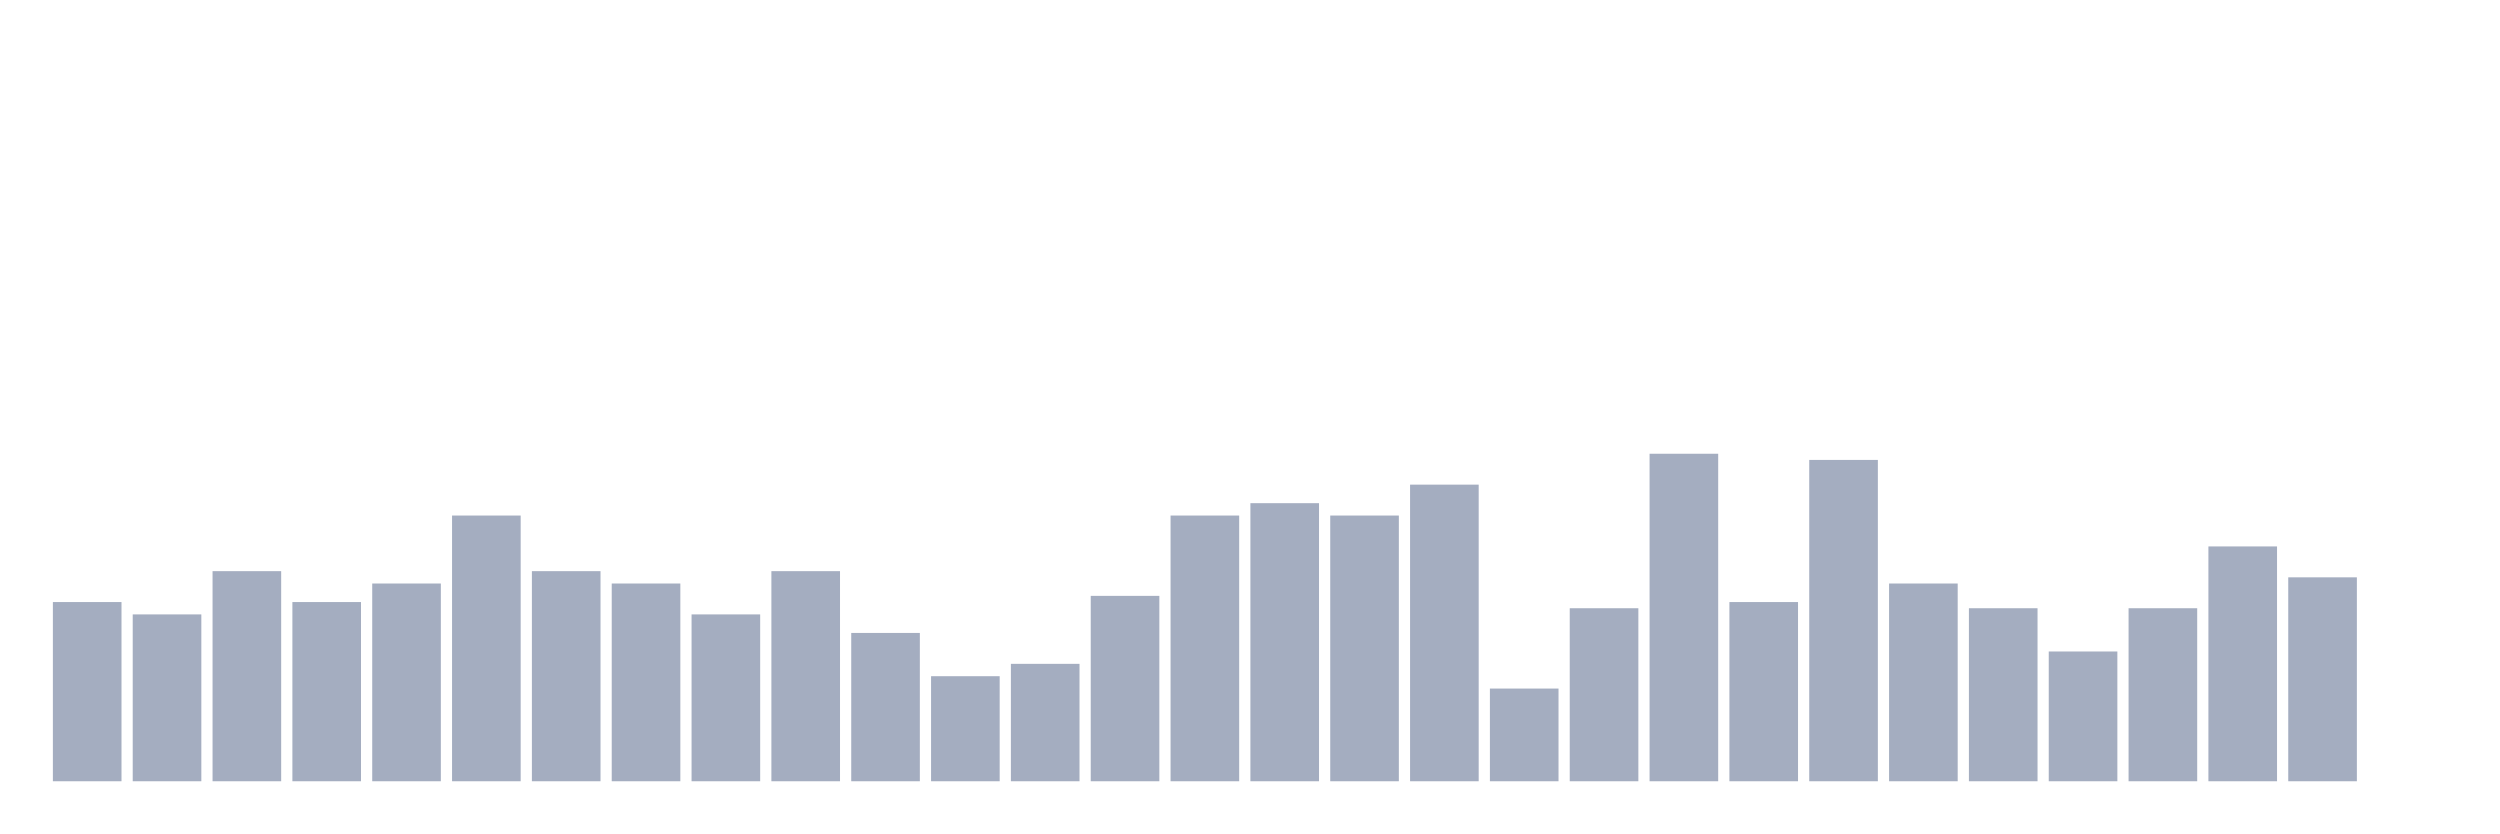
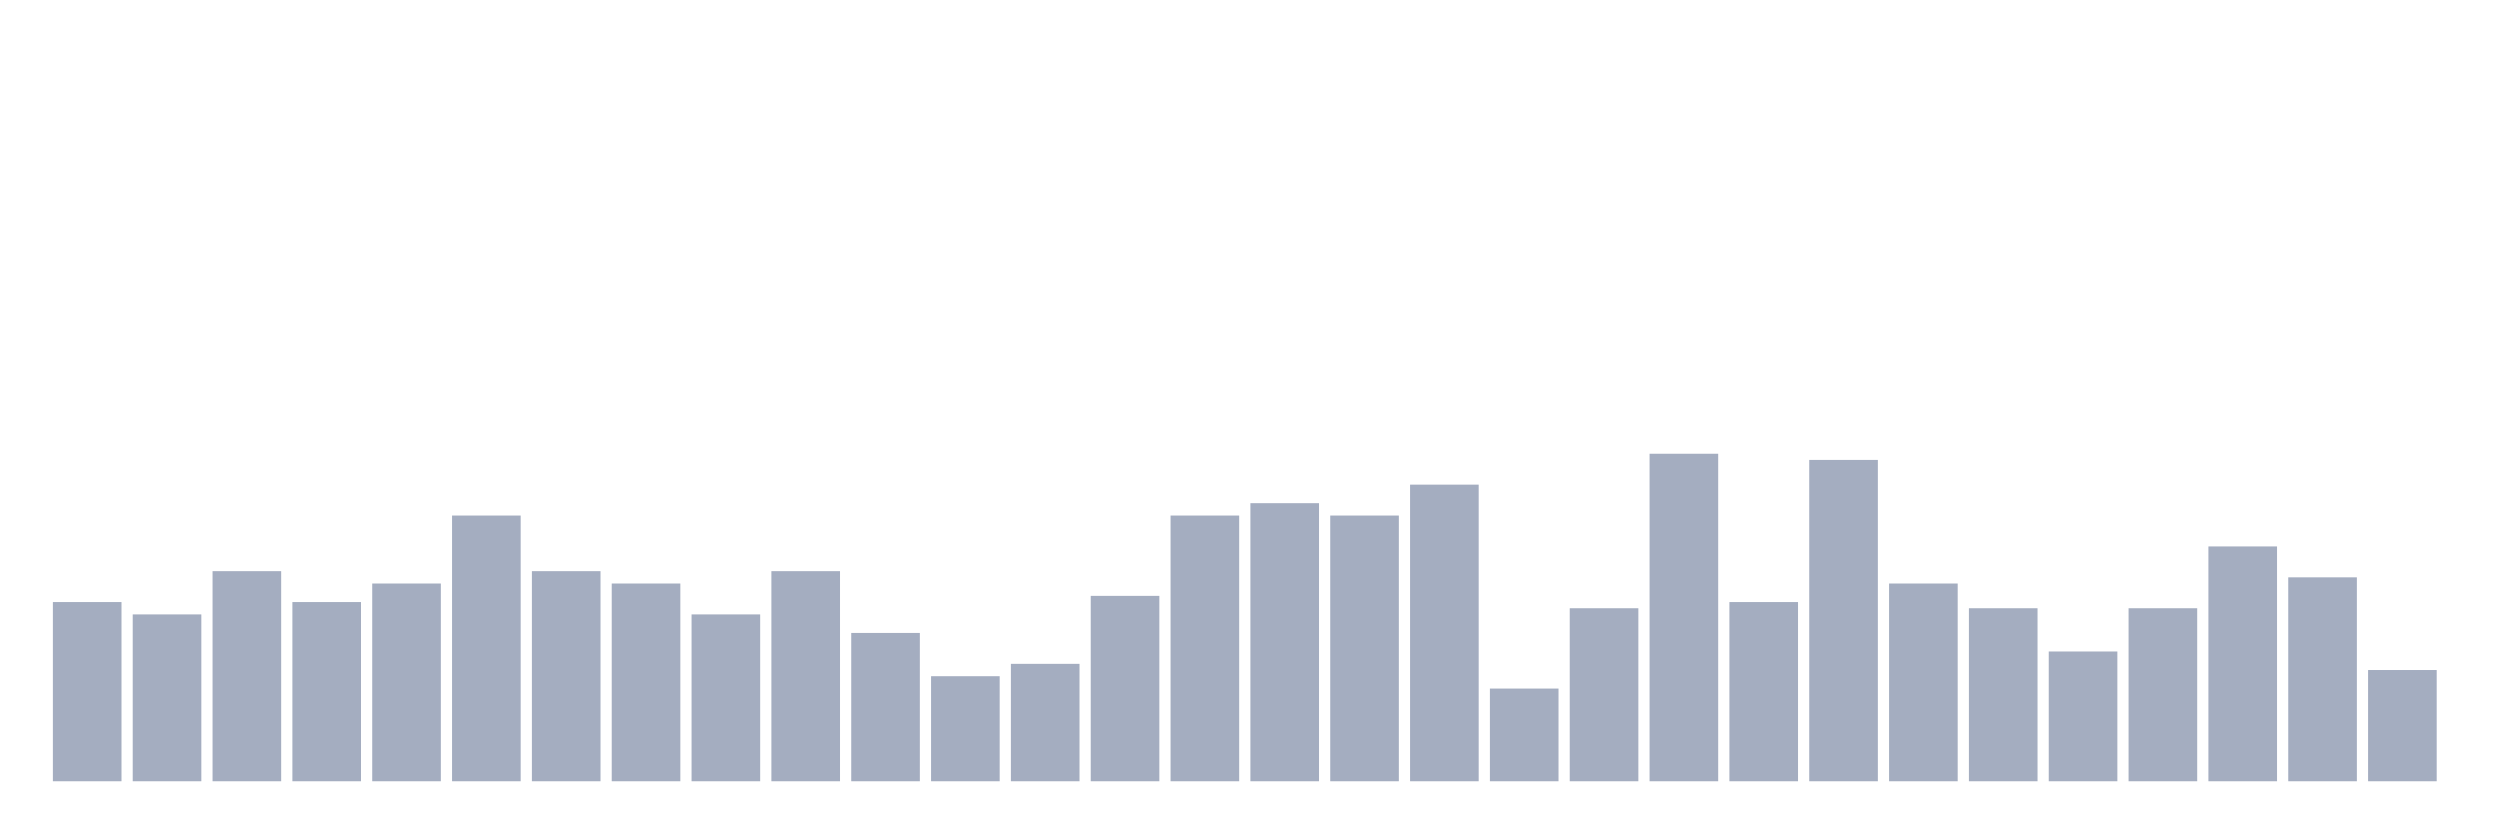
<svg xmlns="http://www.w3.org/2000/svg" viewBox="0 0 480 160">
  <g transform="translate(10,10)">
    <rect class="bar" x="0.153" width="13.175" y="105.593" height="34.407" fill="rgb(164,173,192)" />
    <rect class="bar" x="15.482" width="13.175" y="107.966" height="32.034" fill="rgb(164,173,192)" />
    <rect class="bar" x="30.81" width="13.175" y="99.661" height="40.339" fill="rgb(164,173,192)" />
    <rect class="bar" x="46.138" width="13.175" y="105.593" height="34.407" fill="rgb(164,173,192)" />
    <rect class="bar" x="61.466" width="13.175" y="102.034" height="37.966" fill="rgb(164,173,192)" />
    <rect class="bar" x="76.794" width="13.175" y="88.983" height="51.017" fill="rgb(164,173,192)" />
    <rect class="bar" x="92.123" width="13.175" y="99.661" height="40.339" fill="rgb(164,173,192)" />
    <rect class="bar" x="107.451" width="13.175" y="102.034" height="37.966" fill="rgb(164,173,192)" />
    <rect class="bar" x="122.779" width="13.175" y="107.966" height="32.034" fill="rgb(164,173,192)" />
    <rect class="bar" x="138.107" width="13.175" y="99.661" height="40.339" fill="rgb(164,173,192)" />
    <rect class="bar" x="153.436" width="13.175" y="111.525" height="28.475" fill="rgb(164,173,192)" />
    <rect class="bar" x="168.764" width="13.175" y="119.831" height="20.169" fill="rgb(164,173,192)" />
    <rect class="bar" x="184.092" width="13.175" y="117.458" height="22.542" fill="rgb(164,173,192)" />
    <rect class="bar" x="199.42" width="13.175" y="104.407" height="35.593" fill="rgb(164,173,192)" />
    <rect class="bar" x="214.748" width="13.175" y="88.983" height="51.017" fill="rgb(164,173,192)" />
    <rect class="bar" x="230.077" width="13.175" y="86.61" height="53.39" fill="rgb(164,173,192)" />
    <rect class="bar" x="245.405" width="13.175" y="88.983" height="51.017" fill="rgb(164,173,192)" />
    <rect class="bar" x="260.733" width="13.175" y="83.051" height="56.949" fill="rgb(164,173,192)" />
    <rect class="bar" x="276.061" width="13.175" y="122.203" height="17.797" fill="rgb(164,173,192)" />
    <rect class="bar" x="291.39" width="13.175" y="106.78" height="33.22" fill="rgb(164,173,192)" />
    <rect class="bar" x="306.718" width="13.175" y="77.119" height="62.881" fill="rgb(164,173,192)" />
    <rect class="bar" x="322.046" width="13.175" y="105.593" height="34.407" fill="rgb(164,173,192)" />
    <rect class="bar" x="337.374" width="13.175" y="78.305" height="61.695" fill="rgb(164,173,192)" />
    <rect class="bar" x="352.702" width="13.175" y="102.034" height="37.966" fill="rgb(164,173,192)" />
    <rect class="bar" x="368.031" width="13.175" y="106.78" height="33.22" fill="rgb(164,173,192)" />
    <rect class="bar" x="383.359" width="13.175" y="115.085" height="24.915" fill="rgb(164,173,192)" />
    <rect class="bar" x="398.687" width="13.175" y="106.78" height="33.22" fill="rgb(164,173,192)" />
    <rect class="bar" x="414.015" width="13.175" y="94.915" height="45.085" fill="rgb(164,173,192)" />
    <rect class="bar" x="429.344" width="13.175" y="100.847" height="39.153" fill="rgb(164,173,192)" />
-     <rect class="bar" x="444.672" width="13.175" y="140" height="0" fill="rgb(164,173,192)" />
+     <rect class="bar" x="444.672" width="13.175" y="118.644" height="21.356" fill="rgb(164,173,192)" />
  </g>
</svg>
